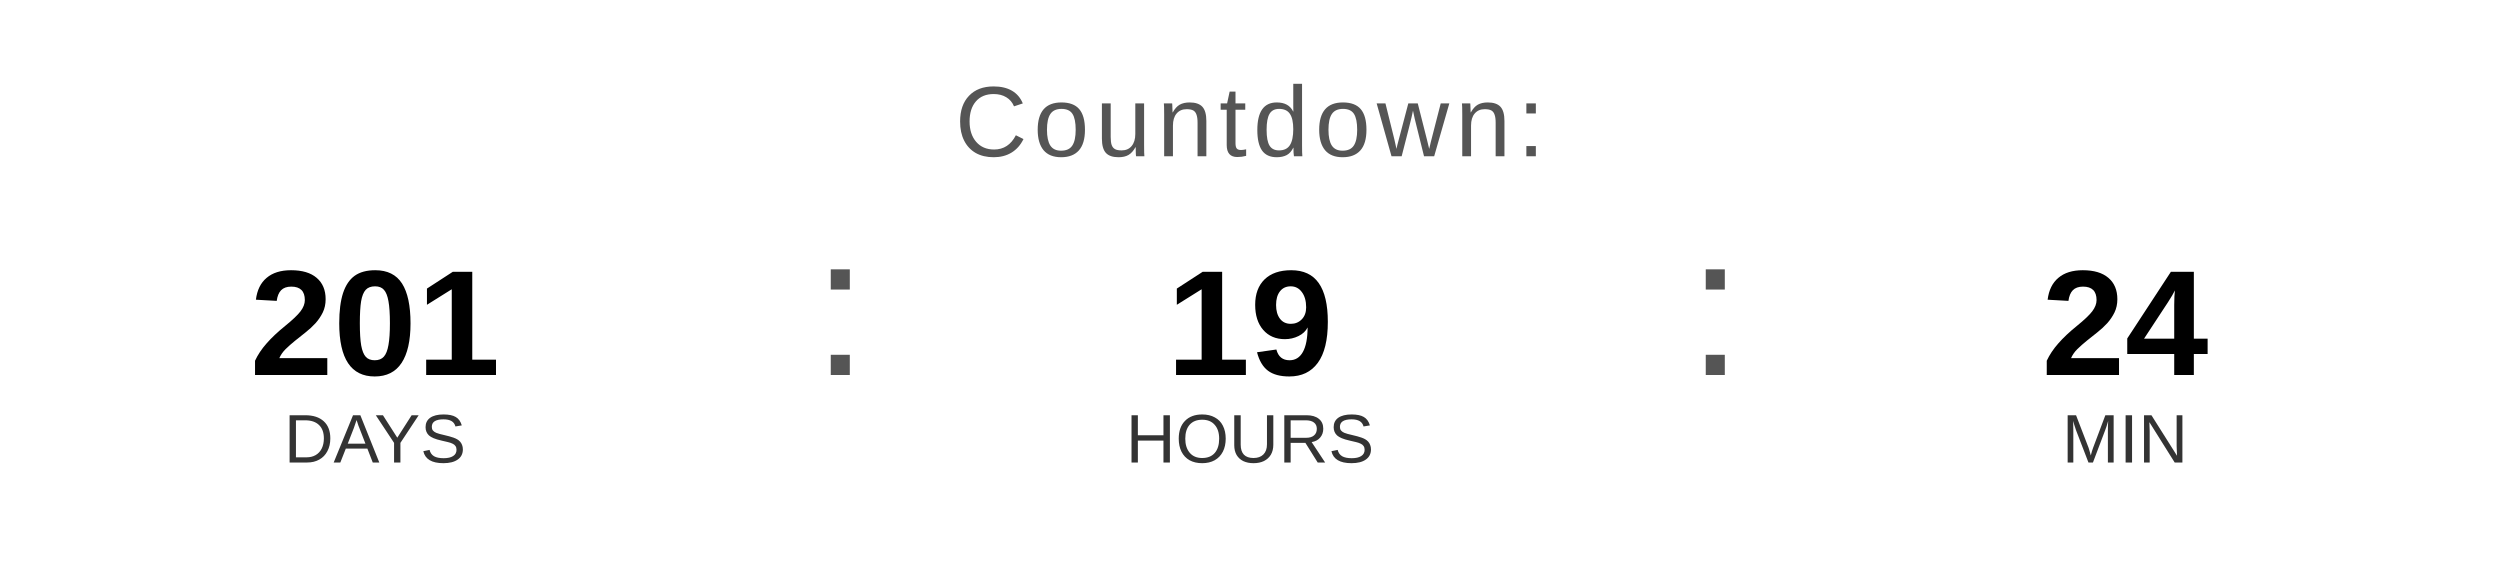
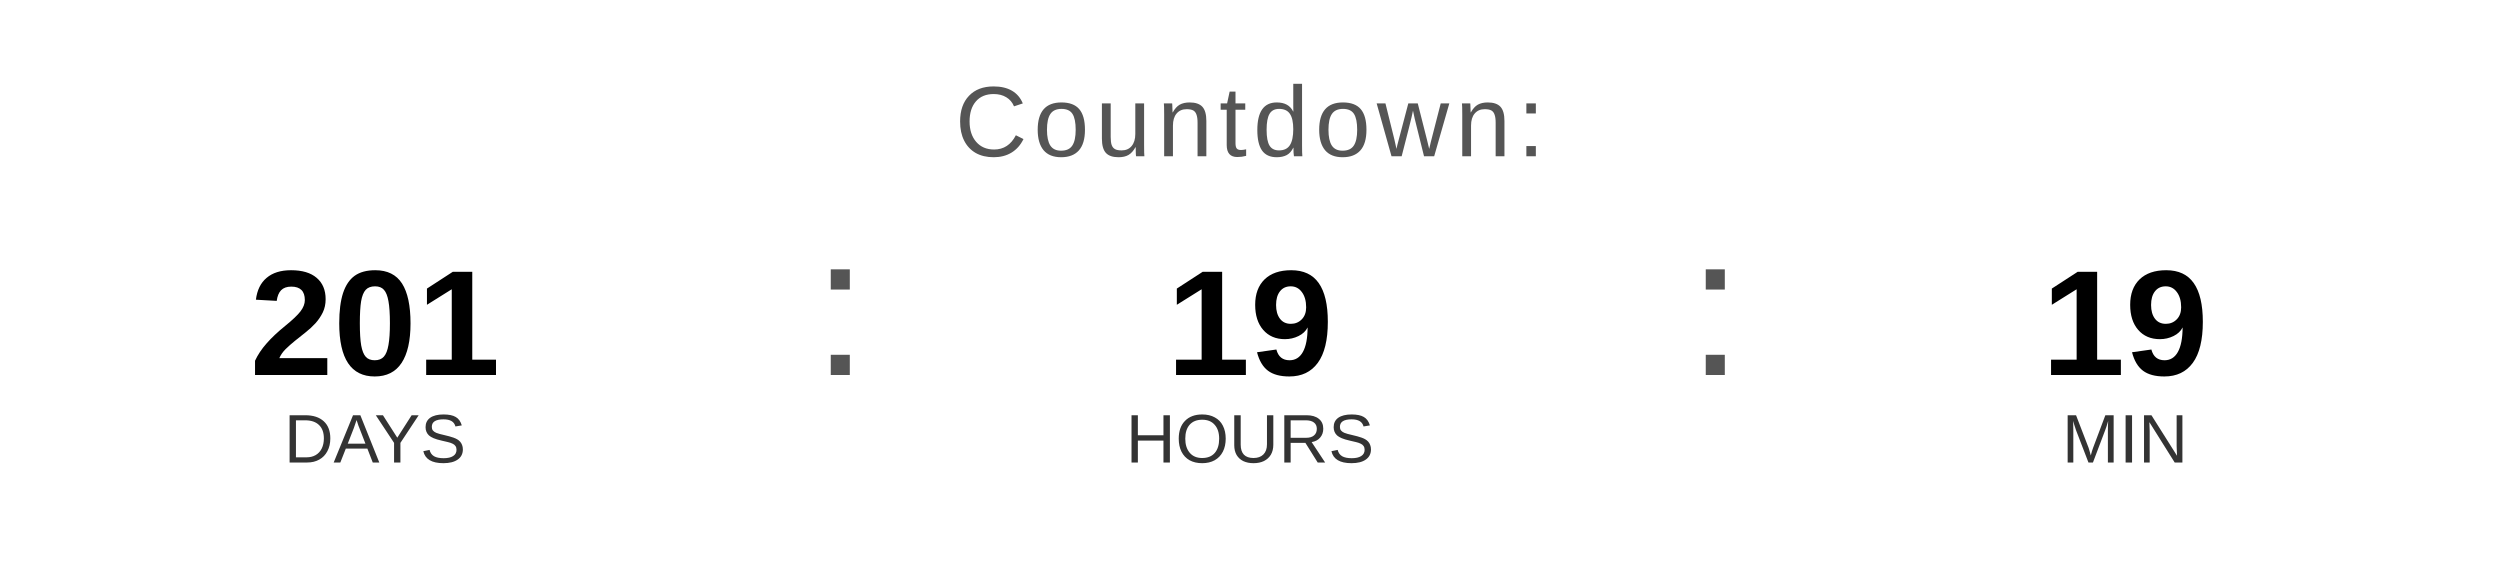
<svg xmlns="http://www.w3.org/2000/svg" width="400" height="90" viewBox="0 0 400 90">
  <text x="200" y="25" font-family="Arial, Helvetica, sans-serif" font-size="16" fill="#555555" text-anchor="middle" letter-spacing="1">
    Countdown:
  </text>
  <text x="60" y="60" font-family="Arial, Helvetica, sans-serif" font-size="24" font-weight="bold" fill="#000000" text-anchor="middle">201</text>
  <text x="60" y="74" font-family="Arial, Helvetica, sans-serif" font-size="11" fill="#333333" text-anchor="middle">DAYS</text>
  <text x="130" y="60" font-family="Arial, sans-serif" font-size="32" fill="#555555">:</text>
  <text x="200" y="60" font-family="Arial, Helvetica, sans-serif" font-size="24" font-weight="bold" fill="#000000" text-anchor="middle">19</text>
  <text x="200" y="74" font-family="Arial, Helvetica, sans-serif" font-size="11" fill="#333333" text-anchor="middle">HOURS</text>
  <text x="270" y="60" font-family="Arial, sans-serif" font-size="32" fill="#555555">:</text>
-   <text x="340" y="60" font-family="Arial, Helvetica, sans-serif" font-size="24" font-weight="bold" fill="#000000" text-anchor="middle">24</text>
+   <text x="340" y="60" font-family="Arial, Helvetica, sans-serif" font-size="24" font-weight="bold" fill="#000000" text-anchor="middle">19</text>
  <text x="340" y="74" font-family="Arial, Helvetica, sans-serif" font-size="11" fill="#333333" text-anchor="middle">MIN</text>
</svg>
